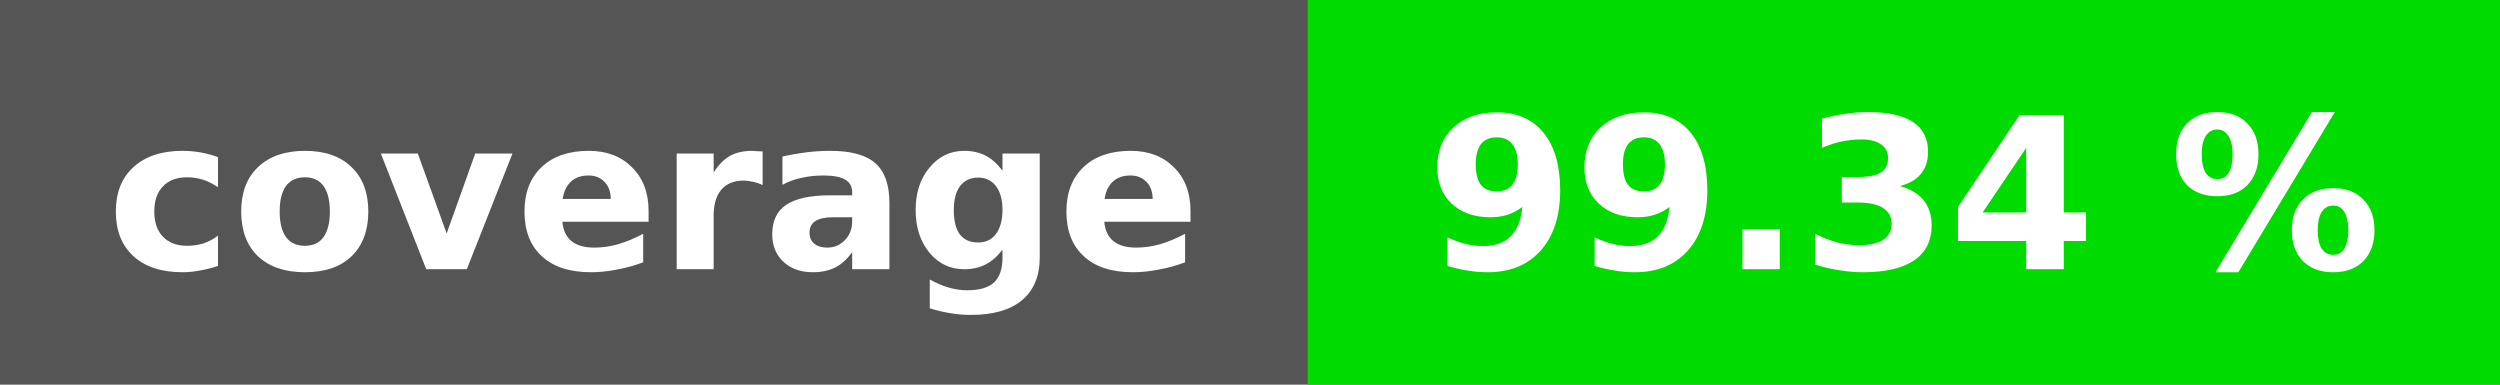
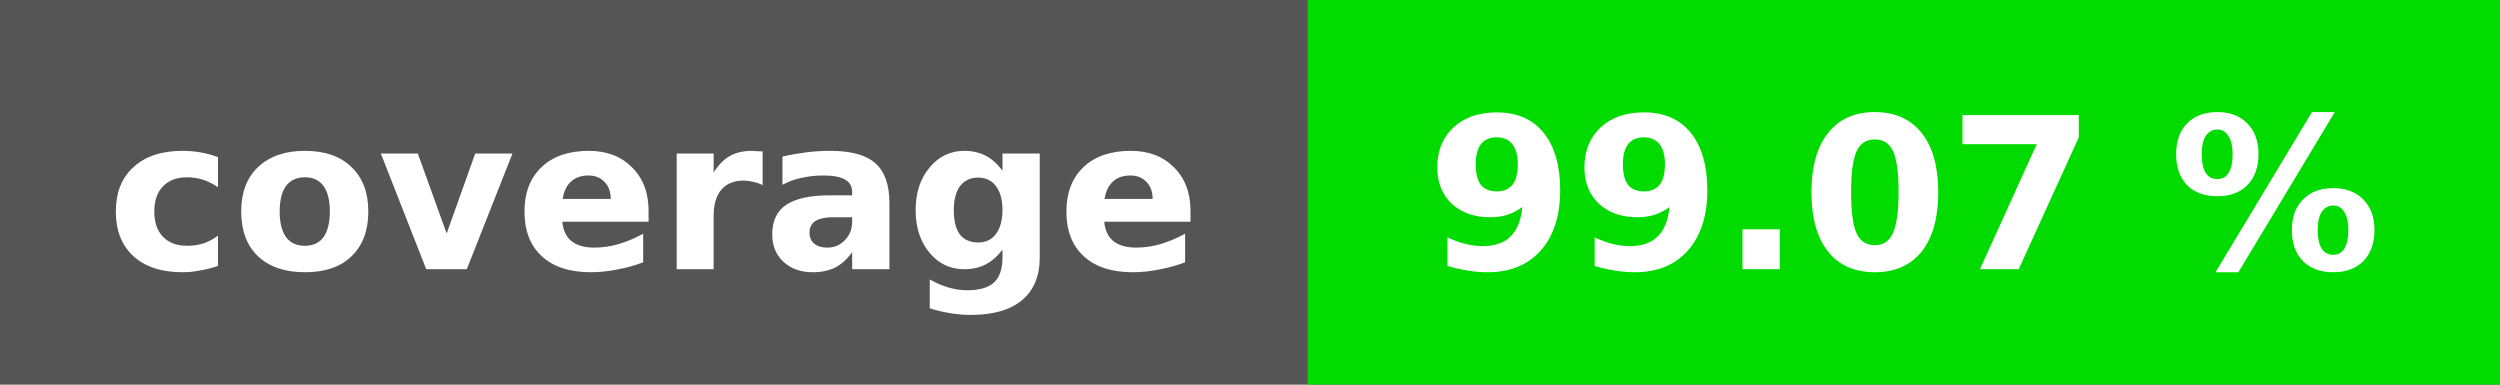
<svg xmlns="http://www.w3.org/2000/svg" height="20" width="130">
  <rect fill="#555" height="20" width="130" />
-   <rect fill="#01dc00" height="20" width="62" x="68" />
+   <rect fill="#02db00" height="20" width="62" x="68" />
  <g fill="#fff" font-family="verdana, geneva, dejavu sans, sans-serif" font-size="11" font-weight="bold" text-anchor="middle">
    <text x="34" y="14">coverage</text>
-     <text x="99" y="14">99.34 %</text>
+     <text x="99" y="14">99.07 %</text>
  </g>
</svg>
